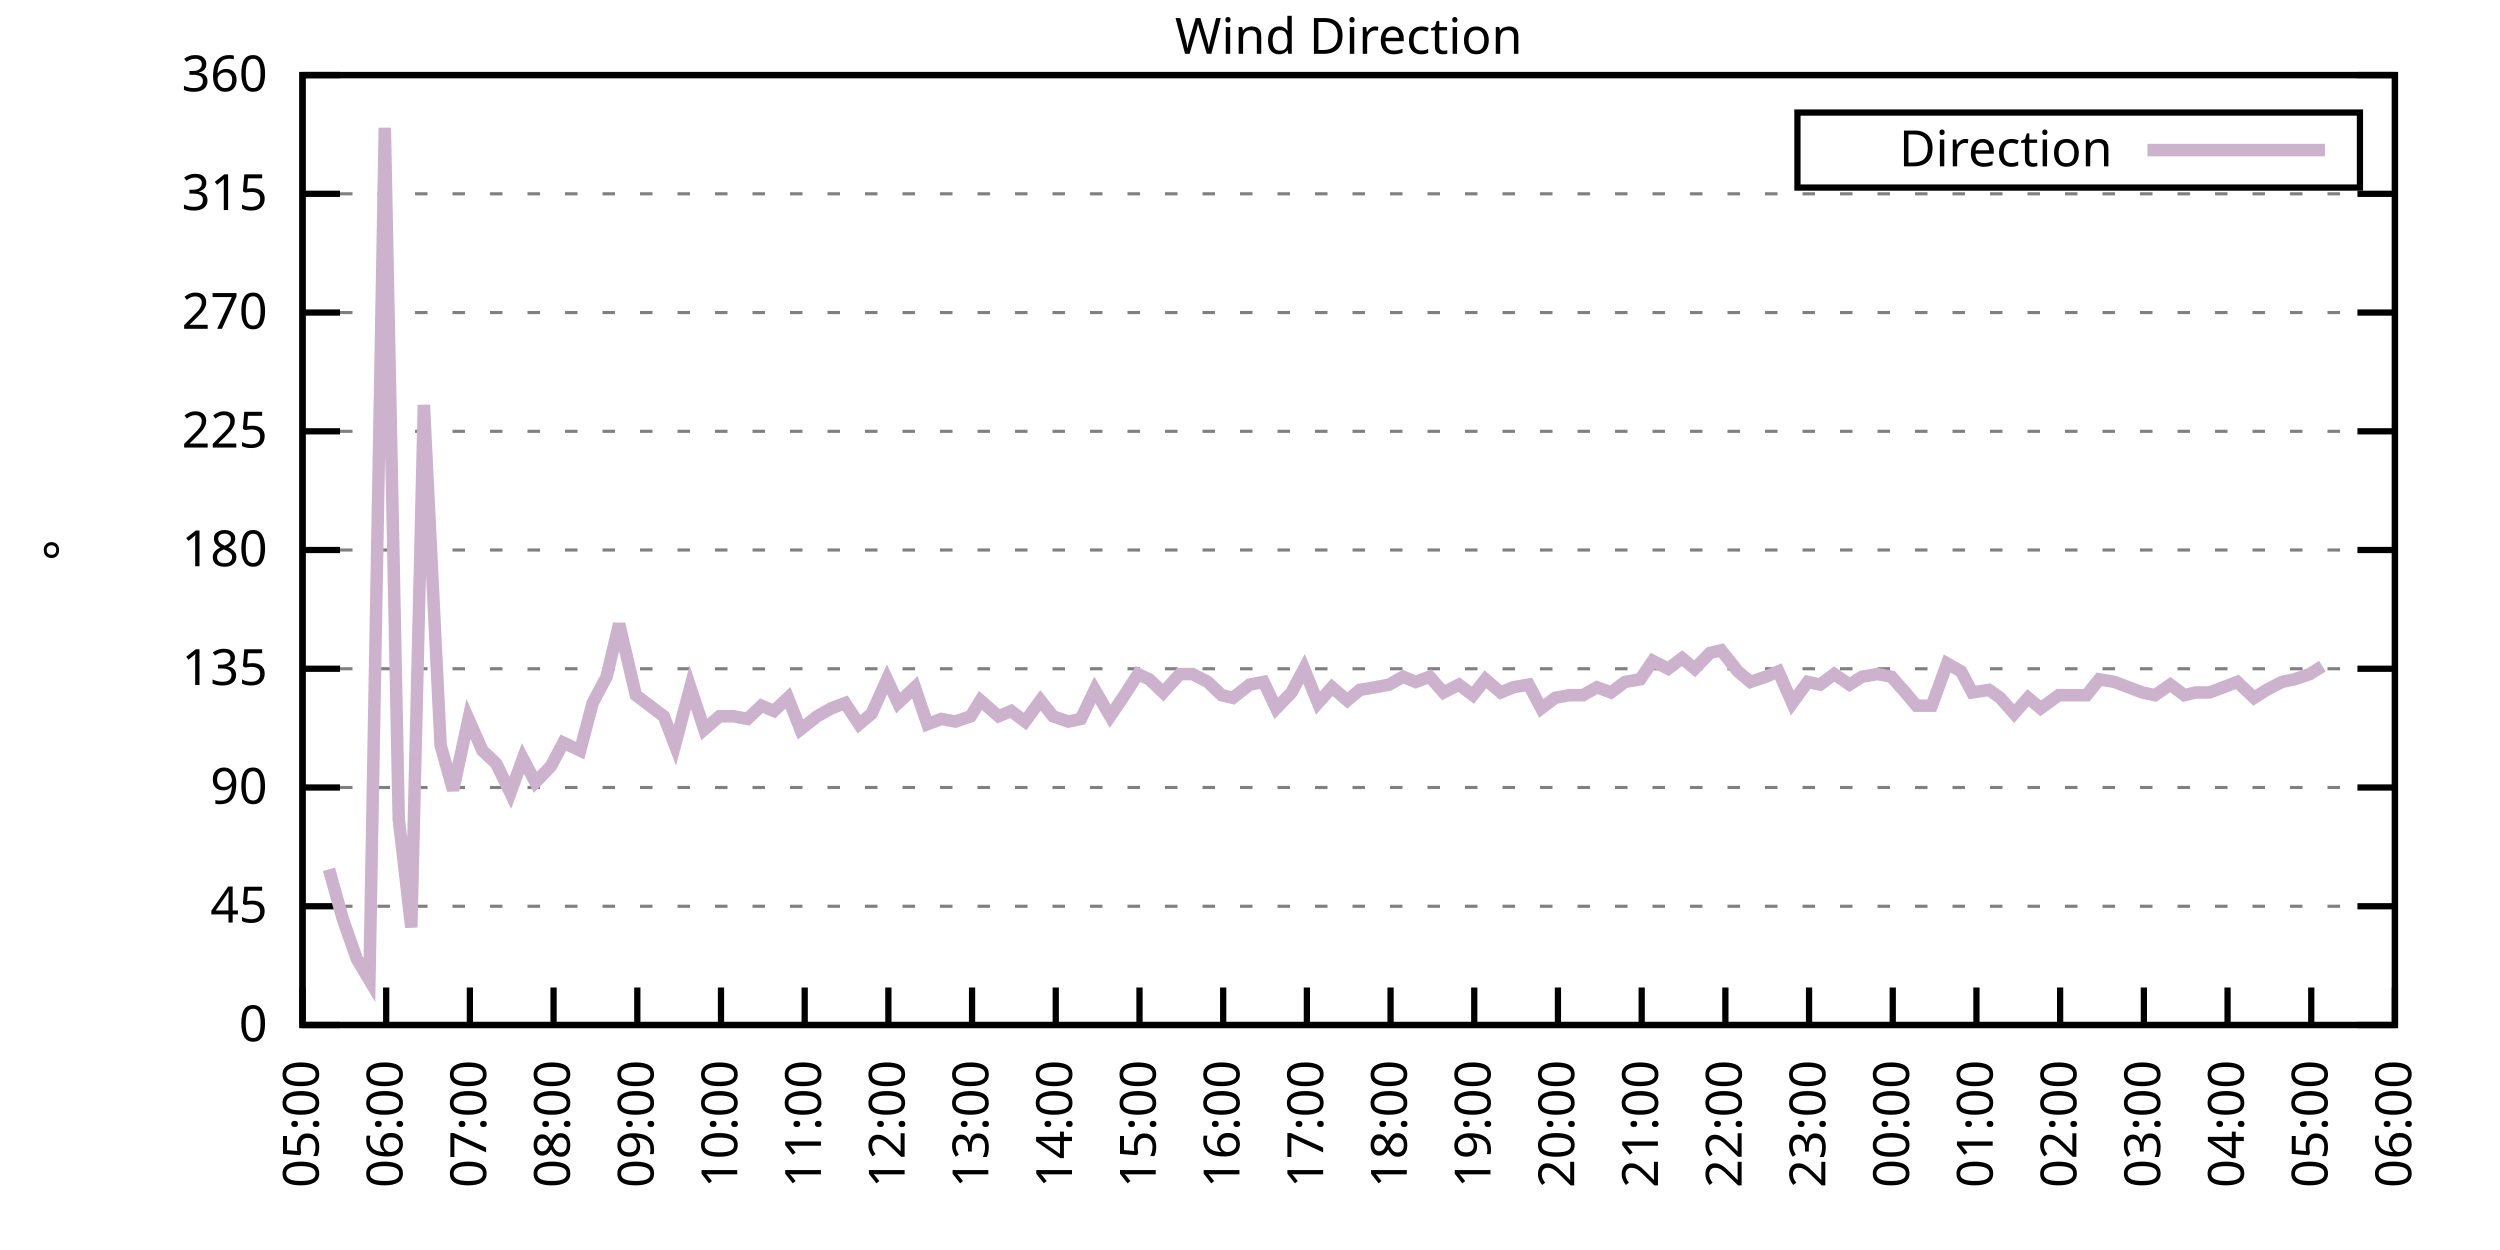
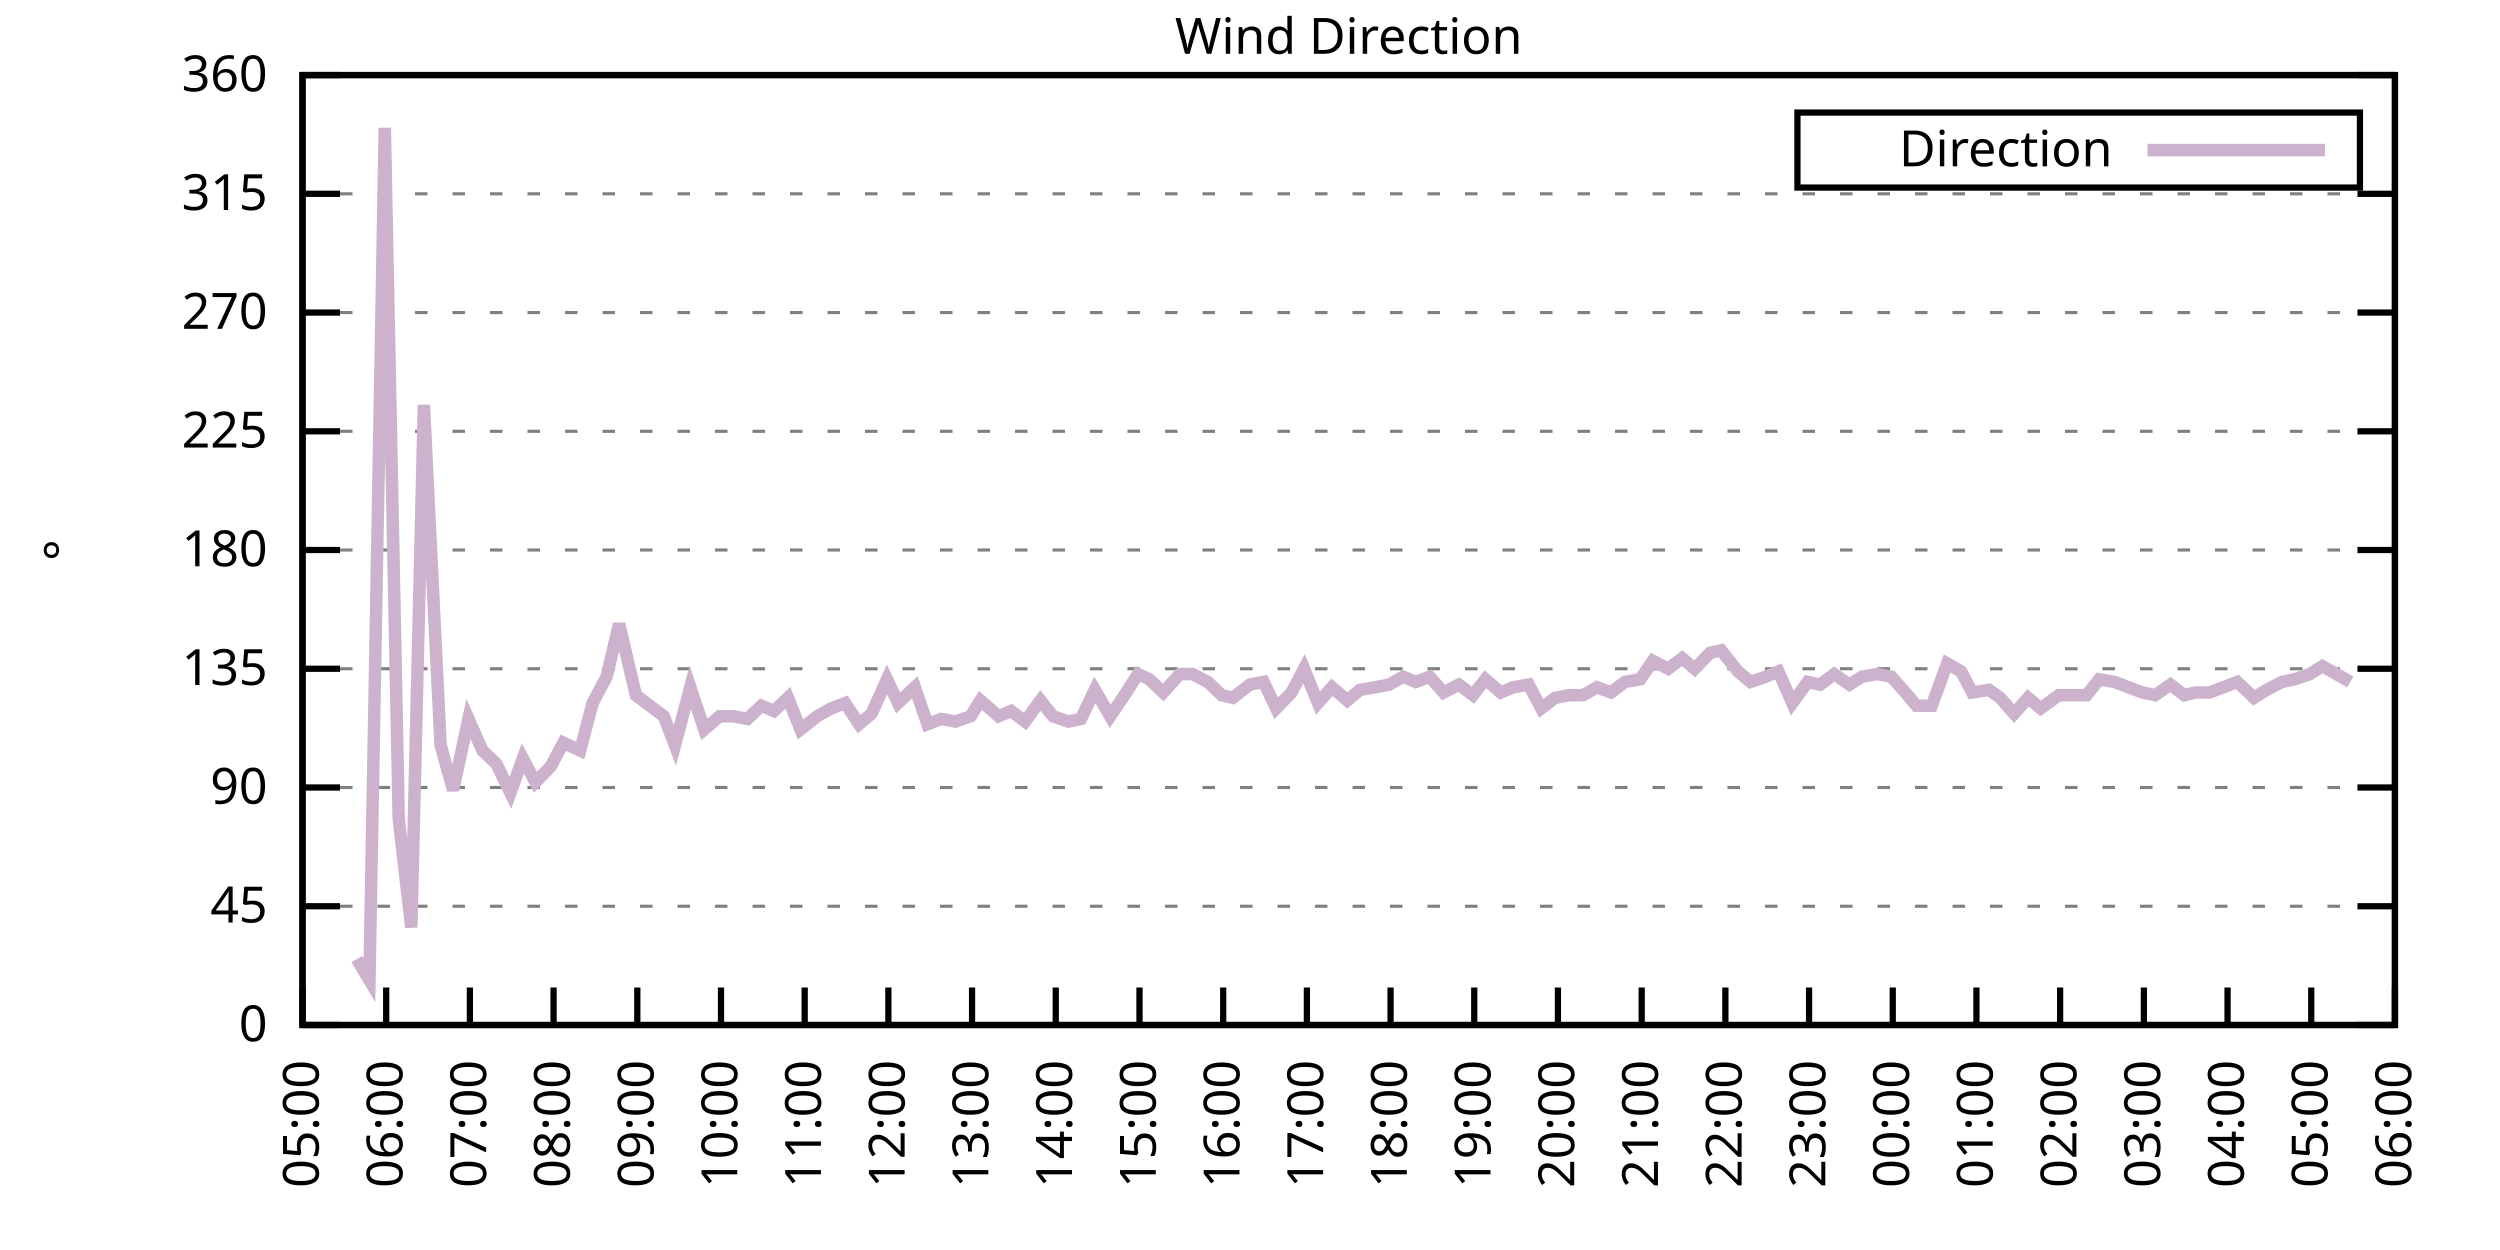
<svg xmlns="http://www.w3.org/2000/svg" xmlns:xlink="http://www.w3.org/1999/xlink" width="400" height="200" viewBox="0 0 400 200">
  <g id="gnuplot_canvas">
    <rect x="0" y="0" width="400" height="200" fill="none" />
    <defs>
      <circle id="gpDot" r="0.5" stroke-width="0.5" stroke="currentColor" />
      <path id="gpPt0" stroke-width="0.333" stroke="currentColor" d="M-1,0 h2 M0,-1 v2" />
      <path id="gpPt1" stroke-width="0.333" stroke="currentColor" d="M-1,-1 L1,1 M1,-1 L-1,1" />
      <path id="gpPt2" stroke-width="0.333" stroke="currentColor" d="M-1,0 L1,0 M0,-1 L0,1 M-1,-1 L1,1 M-1,1 L1,-1" />
      <rect id="gpPt3" stroke-width="0.333" stroke="currentColor" x="-1" y="-1" width="2" height="2" />
      <rect id="gpPt4" stroke-width="0.333" stroke="currentColor" fill="currentColor" x="-1" y="-1" width="2" height="2" />
      <circle id="gpPt5" stroke-width="0.333" stroke="currentColor" cx="0" cy="0" r="1" />
      <use xlink:href="#gpPt5" id="gpPt6" fill="currentColor" stroke="none" />
      <path id="gpPt7" stroke-width="0.333" stroke="currentColor" d="M0,-1.33 L-1.33,0.67 L1.33,0.67 z" />
      <use xlink:href="#gpPt7" id="gpPt8" fill="currentColor" stroke="none" />
      <use xlink:href="#gpPt7" id="gpPt9" stroke="currentColor" transform="rotate(180)" />
      <use xlink:href="#gpPt9" id="gpPt10" fill="currentColor" stroke="none" />
      <use xlink:href="#gpPt3" id="gpPt11" stroke="currentColor" transform="rotate(45)" />
      <use xlink:href="#gpPt11" id="gpPt12" fill="currentColor" stroke="none" />
      <path id="gpPt13" stroke-width="0.333" stroke="currentColor" d="M0,1.330 L1.265,0.411 L0.782,-1.067 L-0.782,-1.076 L-1.265,0.411 z" />
      <use xlink:href="#gpPt13" id="gpPt14" fill="currentColor" stroke="none" />
      <filter id="textbox" filterUnits="objectBoundingBox" x="0" y="0" height="1" width="1">
        <feFlood flood-color="white" flood-opacity="1" result="bgnd" />
        <feComposite in="SourceGraphic" in2="bgnd" operator="atop" />
      </filter>
      <filter id="greybox" filterUnits="objectBoundingBox" x="0" y="0" height="1" width="1">
        <feFlood flood-color="lightgrey" flood-opacity="1" result="grey" />
        <feComposite in="SourceGraphic" in2="grey" operator="atop" />
      </filter>
    </defs>
    <g fill="none" color="white" stroke="currentColor" stroke-width="1.00" stroke-linecap="butt" stroke-linejoin="miter">
</g>
    <g fill="none" color="black" stroke="currentColor" stroke-width="1.00" stroke-linecap="butt" stroke-linejoin="miter">
      <g stroke="none" shape-rendering="crispEdges">
        <polygon fill="rgb(255, 255, 255)" points="48.40,164.00 383.18,164.00 383.18,12.02 48.40,12.02 " />
      </g>
    </g>
    <g fill="none" color="black" stroke="currentColor" stroke-width="1.00" stroke-linecap="butt" stroke-linejoin="miter">
</g>
    <g fill="none" color="black" stroke="black" stroke-width="0.50" stroke-linecap="butt" stroke-linejoin="miter">
</g>
    <g fill="none" color="gray" stroke="currentColor" stroke-width="0.50" stroke-linecap="butt" stroke-linejoin="miter">
      <path stroke="gray" stroke-dasharray="2,4" class="gridline" d="M48.40,164.00 L383.19,164.00  " />
    </g>
    <g fill="none" color="gray" stroke="gray" stroke-width="1.00" stroke-linecap="butt" stroke-linejoin="miter">
</g>
    <g fill="none" color="black" stroke="currentColor" stroke-width="1.00" stroke-linecap="butt" stroke-linejoin="miter">
      <path stroke="black" d="M48.40,164.00 L54.40,164.00 M383.19,164.00 L377.19,164.00  " />
      <g transform="translate(42.80,166.60)" stroke="none" fill="black" font-family="Sans" font-size="8.00" text-anchor="end">
        <text>
          <tspan font-family="Sans"> 0</tspan>
        </text>
      </g>
    </g>
    <g fill="none" color="black" stroke="currentColor" stroke-width="1.00" stroke-linecap="butt" stroke-linejoin="miter">
</g>
    <g fill="none" color="black" stroke="black" stroke-width="0.50" stroke-linecap="butt" stroke-linejoin="miter">
</g>
    <g fill="none" color="gray" stroke="currentColor" stroke-width="0.50" stroke-linecap="butt" stroke-linejoin="miter">
      <path stroke="gray" stroke-dasharray="2,4" class="gridline" d="M48.40,145.00 L383.19,145.00  " />
    </g>
    <g fill="none" color="gray" stroke="gray" stroke-width="1.00" stroke-linecap="butt" stroke-linejoin="miter">
</g>
    <g fill="none" color="black" stroke="currentColor" stroke-width="1.00" stroke-linecap="butt" stroke-linejoin="miter">
      <path stroke="black" d="M48.40,145.00 L54.40,145.00 M383.19,145.00 L377.19,145.00  " />
      <g transform="translate(42.80,147.60)" stroke="none" fill="black" font-family="Sans" font-size="8.00" text-anchor="end">
        <text>
          <tspan font-family="Sans"> 45</tspan>
        </text>
      </g>
    </g>
    <g fill="none" color="black" stroke="currentColor" stroke-width="1.00" stroke-linecap="butt" stroke-linejoin="miter">
</g>
    <g fill="none" color="black" stroke="black" stroke-width="0.50" stroke-linecap="butt" stroke-linejoin="miter">
</g>
    <g fill="none" color="gray" stroke="currentColor" stroke-width="0.50" stroke-linecap="butt" stroke-linejoin="miter">
      <path stroke="gray" stroke-dasharray="2,4" class="gridline" d="M48.40,126.00 L383.19,126.00  " />
    </g>
    <g fill="none" color="gray" stroke="gray" stroke-width="1.00" stroke-linecap="butt" stroke-linejoin="miter">
</g>
    <g fill="none" color="black" stroke="currentColor" stroke-width="1.00" stroke-linecap="butt" stroke-linejoin="miter">
      <path stroke="black" d="M48.40,126.00 L54.40,126.00 M383.19,126.00 L377.19,126.00  " />
      <g transform="translate(42.80,128.60)" stroke="none" fill="black" font-family="Sans" font-size="8.00" text-anchor="end">
        <text>
          <tspan font-family="Sans"> 90</tspan>
        </text>
      </g>
    </g>
    <g fill="none" color="black" stroke="currentColor" stroke-width="1.00" stroke-linecap="butt" stroke-linejoin="miter">
</g>
    <g fill="none" color="black" stroke="black" stroke-width="0.50" stroke-linecap="butt" stroke-linejoin="miter">
</g>
    <g fill="none" color="gray" stroke="currentColor" stroke-width="0.50" stroke-linecap="butt" stroke-linejoin="miter">
      <path stroke="gray" stroke-dasharray="2,4" class="gridline" d="M48.40,107.00 L383.19,107.00  " />
    </g>
    <g fill="none" color="gray" stroke="gray" stroke-width="1.00" stroke-linecap="butt" stroke-linejoin="miter">
</g>
    <g fill="none" color="black" stroke="currentColor" stroke-width="1.00" stroke-linecap="butt" stroke-linejoin="miter">
      <path stroke="black" d="M48.40,107.00 L54.40,107.00 M383.19,107.00 L377.19,107.00  " />
      <g transform="translate(42.80,109.60)" stroke="none" fill="black" font-family="Sans" font-size="8.00" text-anchor="end">
        <text>
          <tspan font-family="Sans"> 135</tspan>
        </text>
      </g>
    </g>
    <g fill="none" color="black" stroke="currentColor" stroke-width="1.00" stroke-linecap="butt" stroke-linejoin="miter">
</g>
    <g fill="none" color="black" stroke="black" stroke-width="0.50" stroke-linecap="butt" stroke-linejoin="miter">
</g>
    <g fill="none" color="gray" stroke="currentColor" stroke-width="0.50" stroke-linecap="butt" stroke-linejoin="miter">
      <path stroke="gray" stroke-dasharray="2,4" class="gridline" d="M48.40,88.00 L383.19,88.00  " />
    </g>
    <g fill="none" color="gray" stroke="gray" stroke-width="1.00" stroke-linecap="butt" stroke-linejoin="miter">
</g>
    <g fill="none" color="black" stroke="currentColor" stroke-width="1.00" stroke-linecap="butt" stroke-linejoin="miter">
      <path stroke="black" d="M48.40,88.00 L54.40,88.00 M383.19,88.00 L377.19,88.00  " />
      <g transform="translate(42.80,90.60)" stroke="none" fill="black" font-family="Sans" font-size="8.00" text-anchor="end">
        <text>
          <tspan font-family="Sans"> 180</tspan>
        </text>
      </g>
    </g>
    <g fill="none" color="black" stroke="currentColor" stroke-width="1.00" stroke-linecap="butt" stroke-linejoin="miter">
</g>
    <g fill="none" color="black" stroke="black" stroke-width="0.50" stroke-linecap="butt" stroke-linejoin="miter">
</g>
    <g fill="none" color="gray" stroke="currentColor" stroke-width="0.50" stroke-linecap="butt" stroke-linejoin="miter">
      <path stroke="gray" stroke-dasharray="2,4" class="gridline" d="M48.40,69.01 L383.19,69.01  " />
    </g>
    <g fill="none" color="gray" stroke="gray" stroke-width="1.00" stroke-linecap="butt" stroke-linejoin="miter">
</g>
    <g fill="none" color="black" stroke="currentColor" stroke-width="1.00" stroke-linecap="butt" stroke-linejoin="miter">
      <path stroke="black" d="M48.40,69.01 L54.40,69.01 M383.19,69.01 L377.19,69.01  " />
      <g transform="translate(42.80,71.61)" stroke="none" fill="black" font-family="Sans" font-size="8.00" text-anchor="end">
        <text>
          <tspan font-family="Sans"> 225</tspan>
        </text>
      </g>
    </g>
    <g fill="none" color="black" stroke="currentColor" stroke-width="1.00" stroke-linecap="butt" stroke-linejoin="miter">
</g>
    <g fill="none" color="black" stroke="black" stroke-width="0.50" stroke-linecap="butt" stroke-linejoin="miter">
</g>
    <g fill="none" color="gray" stroke="currentColor" stroke-width="0.50" stroke-linecap="butt" stroke-linejoin="miter">
      <path stroke="gray" stroke-dasharray="2,4" class="gridline" d="M48.40,50.01 L383.19,50.01  " />
    </g>
    <g fill="none" color="gray" stroke="gray" stroke-width="1.00" stroke-linecap="butt" stroke-linejoin="miter">
</g>
    <g fill="none" color="black" stroke="currentColor" stroke-width="1.00" stroke-linecap="butt" stroke-linejoin="miter">
      <path stroke="black" d="M48.40,50.01 L54.40,50.01 M383.19,50.01 L377.19,50.01  " />
      <g transform="translate(42.80,52.61)" stroke="none" fill="black" font-family="Sans" font-size="8.00" text-anchor="end">
        <text>
          <tspan font-family="Sans"> 270</tspan>
        </text>
      </g>
    </g>
    <g fill="none" color="black" stroke="currentColor" stroke-width="1.00" stroke-linecap="butt" stroke-linejoin="miter">
</g>
    <g fill="none" color="black" stroke="black" stroke-width="0.50" stroke-linecap="butt" stroke-linejoin="miter">
</g>
    <g fill="none" color="gray" stroke="currentColor" stroke-width="0.50" stroke-linecap="butt" stroke-linejoin="miter">
      <path stroke="gray" stroke-dasharray="2,4" class="gridline" d="M48.40,31.01 L383.19,31.01  " />
    </g>
    <g fill="none" color="gray" stroke="gray" stroke-width="1.00" stroke-linecap="butt" stroke-linejoin="miter">
</g>
    <g fill="none" color="black" stroke="currentColor" stroke-width="1.00" stroke-linecap="butt" stroke-linejoin="miter">
      <path stroke="black" d="M48.40,31.01 L54.40,31.01 M383.19,31.01 L377.19,31.01  " />
      <g transform="translate(42.80,33.61)" stroke="none" fill="black" font-family="Sans" font-size="8.00" text-anchor="end">
        <text>
          <tspan font-family="Sans"> 315</tspan>
        </text>
      </g>
    </g>
    <g fill="none" color="black" stroke="currentColor" stroke-width="1.00" stroke-linecap="butt" stroke-linejoin="miter">
</g>
    <g fill="none" color="black" stroke="black" stroke-width="0.50" stroke-linecap="butt" stroke-linejoin="miter">
</g>
    <g fill="none" color="gray" stroke="currentColor" stroke-width="0.50" stroke-linecap="butt" stroke-linejoin="miter">
      <path stroke="gray" stroke-dasharray="2,4" class="gridline" d="M48.40,12.01 L383.19,12.01  " />
    </g>
    <g fill="none" color="gray" stroke="gray" stroke-width="1.00" stroke-linecap="butt" stroke-linejoin="miter">
</g>
    <g fill="none" color="black" stroke="currentColor" stroke-width="1.00" stroke-linecap="butt" stroke-linejoin="miter">
      <path stroke="black" d="M48.40,12.01 L54.40,12.01 M383.19,12.01 L377.19,12.01  " />
      <g transform="translate(42.80,14.61)" stroke="none" fill="black" font-family="Sans" font-size="8.00" text-anchor="end">
        <text>
          <tspan font-family="Sans"> 360</tspan>
        </text>
      </g>
    </g>
    <g fill="none" color="black" stroke="currentColor" stroke-width="1.00" stroke-linecap="butt" stroke-linejoin="miter">
      <path stroke="black" d="M48.40,164.00 L48.40,158.00  " />
      <g transform="translate(51.00,169.60) rotate(270.00)" stroke="none" fill="black" font-family="Sans" font-size="8.00" text-anchor="end">
        <text>
          <tspan font-family="Sans">05:00</tspan>
        </text>
      </g>
    </g>
    <g fill="none" color="black" stroke="currentColor" stroke-width="1.00" stroke-linecap="butt" stroke-linejoin="miter">
      <path stroke="black" d="M61.79,164.00 L61.79,158.00  " />
      <g transform="translate(64.39,169.60) rotate(270.00)" stroke="none" fill="black" font-family="Sans" font-size="8.00" text-anchor="end">
        <text>
          <tspan font-family="Sans">06:00</tspan>
        </text>
      </g>
    </g>
    <g fill="none" color="black" stroke="currentColor" stroke-width="1.00" stroke-linecap="butt" stroke-linejoin="miter">
      <path stroke="black" d="M75.18,164.00 L75.18,158.00  " />
      <g transform="translate(77.78,169.60) rotate(270.00)" stroke="none" fill="black" font-family="Sans" font-size="8.00" text-anchor="end">
        <text>
          <tspan font-family="Sans">07:00</tspan>
        </text>
      </g>
    </g>
    <g fill="none" color="black" stroke="currentColor" stroke-width="1.00" stroke-linecap="butt" stroke-linejoin="miter">
      <path stroke="black" d="M88.57,164.00 L88.57,158.00  " />
      <g transform="translate(91.17,169.60) rotate(270.00)" stroke="none" fill="black" font-family="Sans" font-size="8.00" text-anchor="end">
        <text>
          <tspan font-family="Sans">08:00</tspan>
        </text>
      </g>
    </g>
    <g fill="none" color="black" stroke="currentColor" stroke-width="1.00" stroke-linecap="butt" stroke-linejoin="miter">
      <path stroke="black" d="M101.97,164.00 L101.97,158.00  " />
      <g transform="translate(104.57,169.60) rotate(270.00)" stroke="none" fill="black" font-family="Sans" font-size="8.00" text-anchor="end">
        <text>
          <tspan font-family="Sans">09:00</tspan>
        </text>
      </g>
    </g>
    <g fill="none" color="black" stroke="currentColor" stroke-width="1.00" stroke-linecap="butt" stroke-linejoin="miter">
      <path stroke="black" d="M115.36,164.00 L115.36,158.00  " />
      <g transform="translate(117.96,169.60) rotate(270.00)" stroke="none" fill="black" font-family="Sans" font-size="8.00" text-anchor="end">
        <text>
          <tspan font-family="Sans">10:00</tspan>
        </text>
      </g>
    </g>
    <g fill="none" color="black" stroke="currentColor" stroke-width="1.00" stroke-linecap="butt" stroke-linejoin="miter">
      <path stroke="black" d="M128.75,164.00 L128.75,158.00  " />
      <g transform="translate(131.35,169.60) rotate(270.00)" stroke="none" fill="black" font-family="Sans" font-size="8.00" text-anchor="end">
        <text>
          <tspan font-family="Sans">11:00</tspan>
        </text>
      </g>
    </g>
    <g fill="none" color="black" stroke="currentColor" stroke-width="1.00" stroke-linecap="butt" stroke-linejoin="miter">
      <path stroke="black" d="M142.14,164.00 L142.14,158.00  " />
      <g transform="translate(144.74,169.60) rotate(270.00)" stroke="none" fill="black" font-family="Sans" font-size="8.00" text-anchor="end">
        <text>
          <tspan font-family="Sans">12:00</tspan>
        </text>
      </g>
    </g>
    <g fill="none" color="black" stroke="currentColor" stroke-width="1.00" stroke-linecap="butt" stroke-linejoin="miter">
      <path stroke="black" d="M155.53,164.00 L155.53,158.00  " />
      <g transform="translate(158.13,169.60) rotate(270.00)" stroke="none" fill="black" font-family="Sans" font-size="8.00" text-anchor="end">
        <text>
          <tspan font-family="Sans">13:00</tspan>
        </text>
      </g>
    </g>
    <g fill="none" color="black" stroke="currentColor" stroke-width="1.00" stroke-linecap="butt" stroke-linejoin="miter">
      <path stroke="black" d="M168.92,164.00 L168.92,158.00  " />
      <g transform="translate(171.52,169.60) rotate(270.00)" stroke="none" fill="black" font-family="Sans" font-size="8.00" text-anchor="end">
        <text>
          <tspan font-family="Sans">14:00</tspan>
        </text>
      </g>
    </g>
    <g fill="none" color="black" stroke="currentColor" stroke-width="1.00" stroke-linecap="butt" stroke-linejoin="miter">
      <path stroke="black" d="M182.32,164.00 L182.32,158.00  " />
      <g transform="translate(184.92,169.60) rotate(270.00)" stroke="none" fill="black" font-family="Sans" font-size="8.00" text-anchor="end">
        <text>
          <tspan font-family="Sans">15:00</tspan>
        </text>
      </g>
    </g>
    <g fill="none" color="black" stroke="currentColor" stroke-width="1.00" stroke-linecap="butt" stroke-linejoin="miter">
      <path stroke="black" d="M195.71,164.00 L195.71,158.00  " />
      <g transform="translate(198.31,169.60) rotate(270.00)" stroke="none" fill="black" font-family="Sans" font-size="8.00" text-anchor="end">
        <text>
          <tspan font-family="Sans">16:00</tspan>
        </text>
      </g>
    </g>
    <g fill="none" color="black" stroke="currentColor" stroke-width="1.00" stroke-linecap="butt" stroke-linejoin="miter">
      <path stroke="black" d="M209.10,164.00 L209.10,158.00  " />
      <g transform="translate(211.70,169.60) rotate(270.00)" stroke="none" fill="black" font-family="Sans" font-size="8.00" text-anchor="end">
        <text>
          <tspan font-family="Sans">17:00</tspan>
        </text>
      </g>
    </g>
    <g fill="none" color="black" stroke="currentColor" stroke-width="1.00" stroke-linecap="butt" stroke-linejoin="miter">
      <path stroke="black" d="M222.49,164.00 L222.49,158.00  " />
      <g transform="translate(225.09,169.60) rotate(270.00)" stroke="none" fill="black" font-family="Sans" font-size="8.00" text-anchor="end">
        <text>
          <tspan font-family="Sans">18:00</tspan>
        </text>
      </g>
    </g>
    <g fill="none" color="black" stroke="currentColor" stroke-width="1.00" stroke-linecap="butt" stroke-linejoin="miter">
      <path stroke="black" d="M235.88,164.00 L235.88,158.00  " />
      <g transform="translate(238.48,169.60) rotate(270.00)" stroke="none" fill="black" font-family="Sans" font-size="8.00" text-anchor="end">
        <text>
          <tspan font-family="Sans">19:00</tspan>
        </text>
      </g>
    </g>
    <g fill="none" color="black" stroke="currentColor" stroke-width="1.00" stroke-linecap="butt" stroke-linejoin="miter">
      <path stroke="black" d="M249.27,164.00 L249.27,158.00  " />
      <g transform="translate(251.87,169.60) rotate(270.00)" stroke="none" fill="black" font-family="Sans" font-size="8.00" text-anchor="end">
        <text>
          <tspan font-family="Sans">20:00</tspan>
        </text>
      </g>
    </g>
    <g fill="none" color="black" stroke="currentColor" stroke-width="1.00" stroke-linecap="butt" stroke-linejoin="miter">
      <path stroke="black" d="M262.67,164.00 L262.67,158.00  " />
      <g transform="translate(265.27,169.60) rotate(270.00)" stroke="none" fill="black" font-family="Sans" font-size="8.00" text-anchor="end">
        <text>
          <tspan font-family="Sans">21:00</tspan>
        </text>
      </g>
    </g>
    <g fill="none" color="black" stroke="currentColor" stroke-width="1.00" stroke-linecap="butt" stroke-linejoin="miter">
      <path stroke="black" d="M276.06,164.00 L276.06,158.00  " />
      <g transform="translate(278.66,169.60) rotate(270.00)" stroke="none" fill="black" font-family="Sans" font-size="8.00" text-anchor="end">
        <text>
          <tspan font-family="Sans">22:00</tspan>
        </text>
      </g>
    </g>
    <g fill="none" color="black" stroke="currentColor" stroke-width="1.00" stroke-linecap="butt" stroke-linejoin="miter">
      <path stroke="black" d="M289.45,164.00 L289.45,158.00  " />
      <g transform="translate(292.05,169.60) rotate(270.00)" stroke="none" fill="black" font-family="Sans" font-size="8.00" text-anchor="end">
        <text>
          <tspan font-family="Sans">23:00</tspan>
        </text>
      </g>
    </g>
    <g fill="none" color="black" stroke="currentColor" stroke-width="1.00" stroke-linecap="butt" stroke-linejoin="miter">
      <path stroke="black" d="M302.84,164.00 L302.84,158.00  " />
      <g transform="translate(305.44,169.60) rotate(270.00)" stroke="none" fill="black" font-family="Sans" font-size="8.00" text-anchor="end">
        <text>
          <tspan font-family="Sans">00:00</tspan>
        </text>
      </g>
    </g>
    <g fill="none" color="black" stroke="currentColor" stroke-width="1.00" stroke-linecap="butt" stroke-linejoin="miter">
      <path stroke="black" d="M316.23,164.00 L316.23,158.00  " />
      <g transform="translate(318.83,169.60) rotate(270.00)" stroke="none" fill="black" font-family="Sans" font-size="8.00" text-anchor="end">
        <text>
          <tspan font-family="Sans">01:00</tspan>
        </text>
      </g>
    </g>
    <g fill="none" color="black" stroke="currentColor" stroke-width="1.00" stroke-linecap="butt" stroke-linejoin="miter">
      <path stroke="black" d="M329.62,164.00 L329.62,158.00  " />
      <g transform="translate(332.22,169.60) rotate(270.00)" stroke="none" fill="black" font-family="Sans" font-size="8.00" text-anchor="end">
        <text>
          <tspan font-family="Sans">02:00</tspan>
        </text>
      </g>
    </g>
    <g fill="none" color="black" stroke="currentColor" stroke-width="1.00" stroke-linecap="butt" stroke-linejoin="miter">
      <path stroke="black" d="M343.02,164.00 L343.02,158.00  " />
      <g transform="translate(345.62,169.60) rotate(270.00)" stroke="none" fill="black" font-family="Sans" font-size="8.00" text-anchor="end">
        <text>
          <tspan font-family="Sans">03:00</tspan>
        </text>
      </g>
    </g>
    <g fill="none" color="black" stroke="currentColor" stroke-width="1.00" stroke-linecap="butt" stroke-linejoin="miter">
      <path stroke="black" d="M356.41,164.00 L356.41,158.00  " />
      <g transform="translate(359.01,169.60) rotate(270.00)" stroke="none" fill="black" font-family="Sans" font-size="8.00" text-anchor="end">
        <text>
          <tspan font-family="Sans">04:00</tspan>
        </text>
      </g>
    </g>
    <g fill="none" color="black" stroke="currentColor" stroke-width="1.00" stroke-linecap="butt" stroke-linejoin="miter">
      <path stroke="black" d="M369.80,164.00 L369.80,158.00  " />
      <g transform="translate(372.40,169.60) rotate(270.00)" stroke="none" fill="black" font-family="Sans" font-size="8.00" text-anchor="end">
        <text>
          <tspan font-family="Sans">05:00</tspan>
        </text>
      </g>
    </g>
    <g fill="none" color="black" stroke="currentColor" stroke-width="1.00" stroke-linecap="butt" stroke-linejoin="miter">
      <path stroke="black" d="M383.19,164.00 L383.19,158.00  " />
      <g transform="translate(385.79,169.60) rotate(270.00)" stroke="none" fill="black" font-family="Sans" font-size="8.00" text-anchor="end">
        <text>
          <tspan font-family="Sans">06:00</tspan>
        </text>
      </g>
    </g>
    <g fill="none" color="black" stroke="currentColor" stroke-width="1.00" stroke-linecap="butt" stroke-linejoin="miter">
</g>
    <g fill="none" color="black" stroke="currentColor" stroke-width="1.00" stroke-linecap="butt" stroke-linejoin="miter">
      <path stroke="black" d="M48.40,12.01 L48.40,164.00 L383.19,164.00 L383.19,12.01 L48.40,12.01 Z  " />
    </g>
    <g fill="none" color="black" stroke="currentColor" stroke-width="1.00" stroke-linecap="butt" stroke-linejoin="miter">
</g>
    <g fill="none" color="black" stroke="currentColor" stroke-width="1.00" stroke-linecap="butt" stroke-linejoin="miter">
      <path stroke="black" d="M287.59,30.01 L287.59,18.01 L377.59,18.01 L377.59,30.01 L287.59,30.01 Z  " />
    </g>
    <g id="Wind_direction_plot_1">
      <g fill="none" color="white" stroke="black" stroke-width="2.00" stroke-linecap="butt" stroke-linejoin="miter">
</g>
      <g fill="none" color="black" stroke="currentColor" stroke-width="2.00" stroke-linecap="butt" stroke-linejoin="miter">
        <g transform="translate(337.99,26.61)" stroke="none" fill="black" font-family="Sans" font-size="8.00" text-anchor="end">
          <text>
            <tspan font-family="Sans">Direction</tspan>
          </text>
        </g>
      </g>
      <g fill="none" color="black" stroke="currentColor" stroke-width="2.00" stroke-linecap="butt" stroke-linejoin="miter">
-         <path stroke="rgb(204, 178, 204)" d="M343.59,24.01 L371.99,24.01 M52.64,139.09 L54.87,147.11 L57.10,153.45 L59.11,156.82 L61.57,20.45 L63.80,131.07   L65.81,148.38 L67.82,64.78 L70.50,119.25 L72.50,126.42 L74.96,115.03 L77.19,120.09 L79.42,122.20 L81.66,126.85   L83.66,121.36 L85.67,125.16 L88.13,122.62 L90.14,118.83 L92.82,120.09 L94.82,112.49 L97.06,108.27 L99.06,99.83   L101.74,111.23 L106.21,114.60 L107.99,119.25 L110.45,109.96 L112.68,116.71 L115.13,114.60 L117.37,114.60 L119.60,115.03   L121.83,112.91 L123.84,113.76 L126.07,111.65 L128.08,116.71 L130.76,114.60 L132.99,113.34 L135.22,112.49 L137.45,115.87   L139.46,114.18 L141.92,108.69 L143.70,112.49 L146.38,109.96 L148.39,115.87 L150.62,115.03 L152.85,115.45 L155.31,114.60   L156.87,112.07 L159.77,114.60 L161.78,113.76 L164.01,115.45 L166.47,112.07 L168.48,114.60 L170.93,115.45 L172.94,115.03   L175.17,110.38 L177.63,114.60 L179.64,111.65 L182.09,107.85 L183.88,108.69 L186.11,110.80 L188.79,107.85 L190.80,107.85   L193.25,109.11 L195.48,111.23 L197.27,111.65 L199.95,109.54 L202.18,109.11 L204.19,113.34 L206.64,110.80 L208.65,107.00   L210.88,112.49 L213.12,109.96 L215.57,112.07 L217.58,110.38 L220.04,109.96 L222.27,109.54 L224.50,108.27 L226.51,109.11   L228.74,108.27 L230.97,110.80 L233.43,109.54 L235.66,111.23 L237.67,108.69 L240.12,110.80 L242.13,109.96 L244.59,109.54   L246.60,113.34 L248.83,111.65 L251.06,111.23 L253.29,111.23 L255.52,109.96 L257.76,110.80 L259.99,109.11 L262.44,108.69   L264.45,105.74 L266.91,107.00 L269.14,105.31 L271.15,107.00 L273.60,104.47 L275.39,104.05 L278.07,107.43 L280.07,109.11   L282.53,108.27 L284.54,107.43 L286.77,112.49 L289.23,109.11 L291.23,109.54 L293.47,107.85 L295.92,109.54 L297.93,108.27   L300.39,107.85 L302.62,108.27 L304.85,110.80 L306.63,112.91 L309.09,112.91 L311.54,106.16 L313.78,107.43 L315.56,110.80   L318.24,110.38 L320.03,111.65 L322.26,114.18 L324.49,111.65 L326.50,113.34 L329.40,111.23 L330.74,111.23 L333.86,111.23   L335.87,108.69 L338.33,109.11 L340.56,109.96 L342.79,110.80 L344.80,111.23 L347.26,109.54 L349.49,111.23 L351.27,110.80   L353.51,110.80 L355.74,109.96 L357.97,109.11 L360.65,111.65 L362.66,110.38 L365.11,109.11 L367.12,108.69 L369.58,107.85   L371.58,106.58  " />
+         <path stroke="rgb(204, 178, 204)" d="M343.59,24.01 L371.99,24.01 M57.10,153.45 L59.11,156.82 L61.57,20.45 L63.80,131.07 L65.81,148.38 L67.82,64.78   L70.50,119.25 L72.50,126.42 L74.96,115.03 L77.19,120.09 L79.42,122.20 L81.66,126.85 L83.66,121.36 L85.67,125.16   L88.13,122.62 L90.14,118.83 L92.82,120.09 L94.82,112.49 L97.06,108.27 L99.06,99.83 L101.74,111.23 L106.21,114.60   L107.99,119.25 L110.45,109.96 L112.68,116.71 L115.13,114.60 L117.37,114.60 L119.60,115.03 L121.83,112.91 L123.84,113.76   L126.07,111.65 L128.08,116.71 L130.76,114.60 L132.99,113.34 L135.22,112.49 L137.45,115.87 L139.46,114.18 L141.92,108.69   L143.70,112.49 L146.38,109.96 L148.39,115.87 L150.62,115.03 L152.85,115.45 L155.31,114.60 L156.87,112.07 L159.77,114.60   L161.78,113.76 L164.01,115.45 L166.47,112.07 L168.48,114.60 L170.93,115.45 L172.94,115.03 L175.17,110.38 L177.63,114.60   L179.64,111.65 L182.09,107.85 L183.88,108.69 L186.11,110.80 L188.79,107.85 L190.80,107.85 L193.25,109.11 L195.48,111.23   L197.27,111.65 L199.95,109.54 L202.18,109.11 L204.19,113.34 L206.64,110.80 L208.65,107.00 L210.88,112.49 L213.12,109.96   L215.57,112.07 L217.58,110.38 L220.04,109.96 L222.27,109.54 L224.50,108.27 L226.51,109.11 L228.74,108.27 L230.97,110.80   L233.43,109.54 L235.66,111.23 L237.67,108.69 L240.12,110.80 L242.13,109.96 L244.59,109.54 L246.60,113.34 L248.83,111.65   L251.06,111.23 L253.29,111.23 L255.52,109.96 L257.76,110.80 L259.99,109.11 L262.44,108.69 L264.45,105.74 L266.91,107.00   L269.14,105.31 L271.15,107.00 L273.60,104.47 L275.39,104.05 L278.07,107.43 L280.07,109.11 L282.53,108.27 L284.54,107.43   L286.77,112.49 L289.23,109.11 L291.23,109.54 L293.47,107.85 L295.92,109.54 L297.93,108.27 L300.39,107.85 L302.62,108.27   L304.85,110.80 L306.63,112.91 L309.09,112.91 L311.54,106.16 L313.78,107.43 L315.56,110.80 L318.24,110.38 L320.03,111.65   L322.26,114.18 L324.49,111.65 L326.50,113.34 L329.40,111.23 L330.74,111.23 L333.86,111.23 L335.87,108.69 L338.33,109.11   L340.56,109.96 L342.79,110.80 L344.80,111.23 L347.26,109.54 L349.49,111.23 L351.27,110.80 L353.51,110.80 L355.74,109.96   L357.97,109.11 L360.65,111.65 L362.66,110.38 L365.11,109.11 L367.12,108.69 L369.58,107.85 L371.58,106.58 L373.82,107.85   L376.05,109.11  " />
      </g>
    </g>
    <g fill="none" color="black" stroke="currentColor" stroke-width="2.00" stroke-linecap="butt" stroke-linejoin="miter">
</g>
    <g fill="none" color="black" stroke="black" stroke-width="1.00" stroke-linecap="butt" stroke-linejoin="miter">
</g>
    <g fill="none" color="black" stroke="currentColor" stroke-width="1.00" stroke-linecap="butt" stroke-linejoin="miter">
      <path stroke="black" d="M48.40,12.01 L48.40,164.00 L383.19,164.00 L383.19,12.01 L48.40,12.01 Z  " />
      <g transform="translate(12.80,88.01) rotate(270.00)" stroke="none" fill="black" font-family="Sans" font-size="8.00" text-anchor="middle">
        <text>
          <tspan font-family="Sans">°</tspan>
        </text>
      </g>
    </g>
    <g fill="none" color="black" stroke="currentColor" stroke-width="1.00" stroke-linecap="butt" stroke-linejoin="miter">
</g>
    <g fill="none" color="black" stroke="currentColor" stroke-width="1.00" stroke-linecap="butt" stroke-linejoin="miter">
      <g transform="translate(215.79,8.61)" stroke="none" fill="black" font-family="Sans" font-size="8.00" text-anchor="middle">
        <text>
          <tspan font-family="Sans">Wind Direction</tspan>
        </text>
      </g>
    </g>
    <g fill="none" color="black" stroke="currentColor" stroke-width="1.00" stroke-linecap="butt" stroke-linejoin="miter">
</g>
  </g>
</svg>
